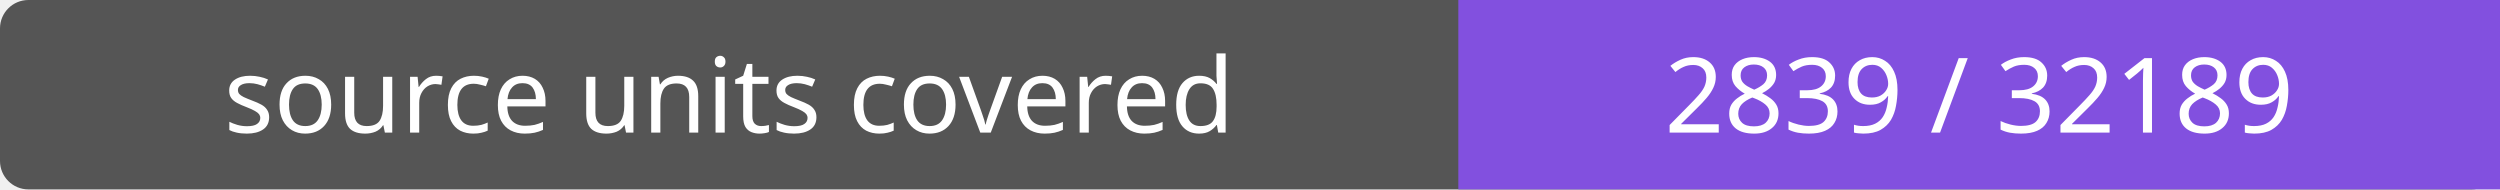
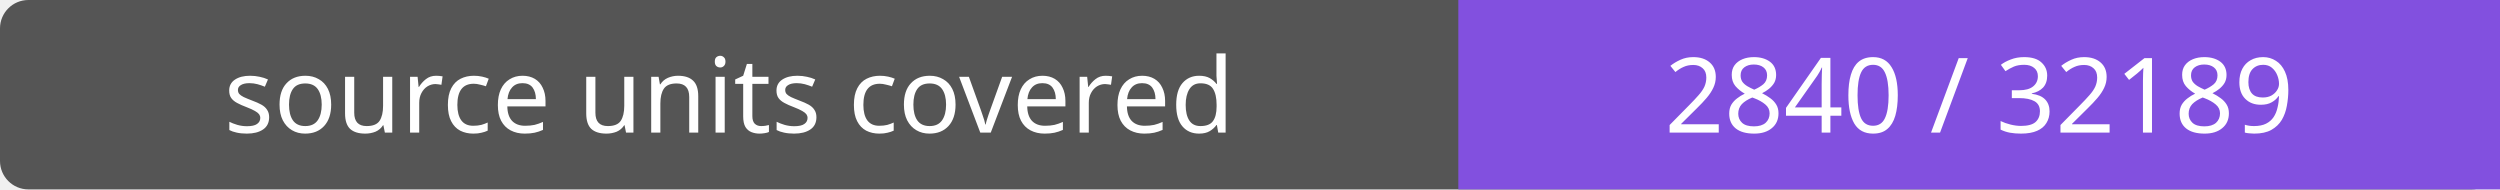
- <svg xmlns="http://www.w3.org/2000/svg" width="264" height="20" role="img" aria-label="source units covered: 2839 / 32189">
+ <svg xmlns="http://www.w3.org/2000/svg" width="264" height="20" role="img" aria-label="source units covered: 2840 / 32189">
  <rect width="264" height="20" rx="3" fill="#555" />
  <path fill="#8250df" d="M154 0h110v20H154z" />
  <g fill="#fff" text-anchor="middle" font-family="Verdana,sans-serif" font-size="11">
    <text x="77.0" y="14">source units covered</text>
-     <text x="209.0" y="14">2839 / 32189</text>
+     <text x="209.0" y="14">2840 / 32189</text>
  </g>
</svg>
